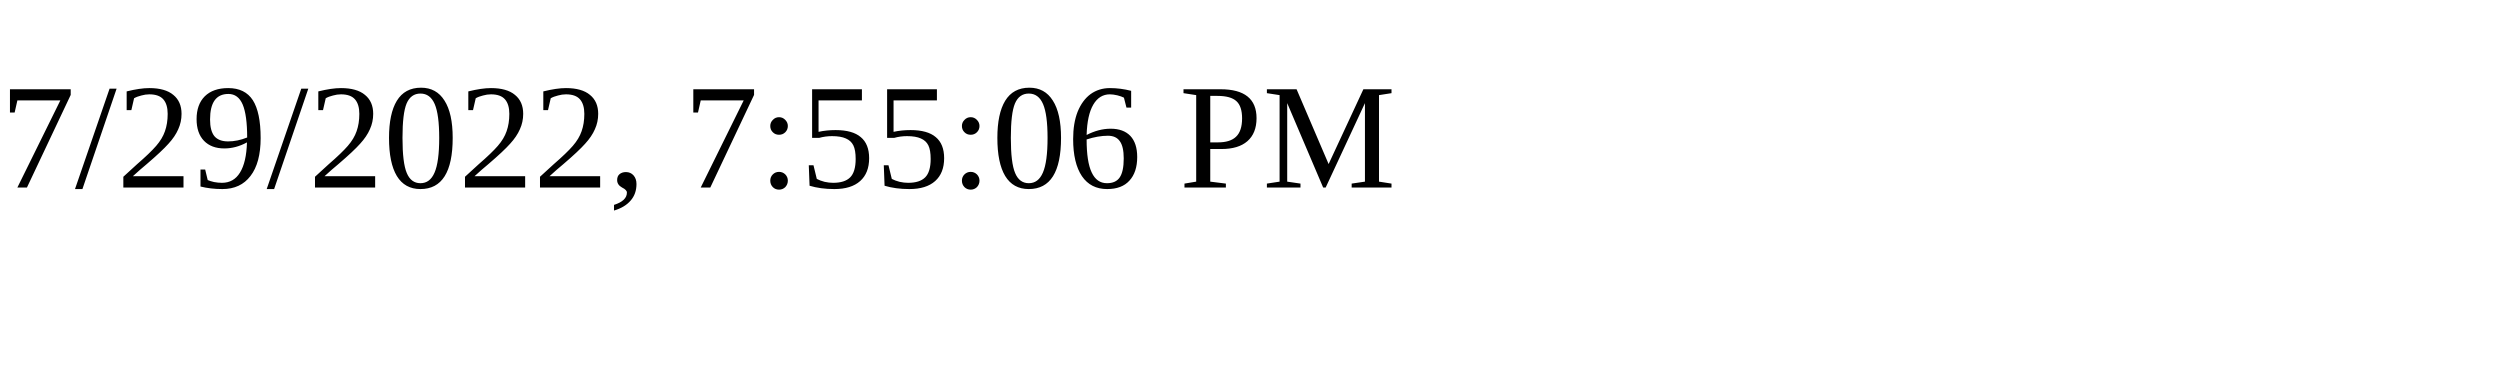
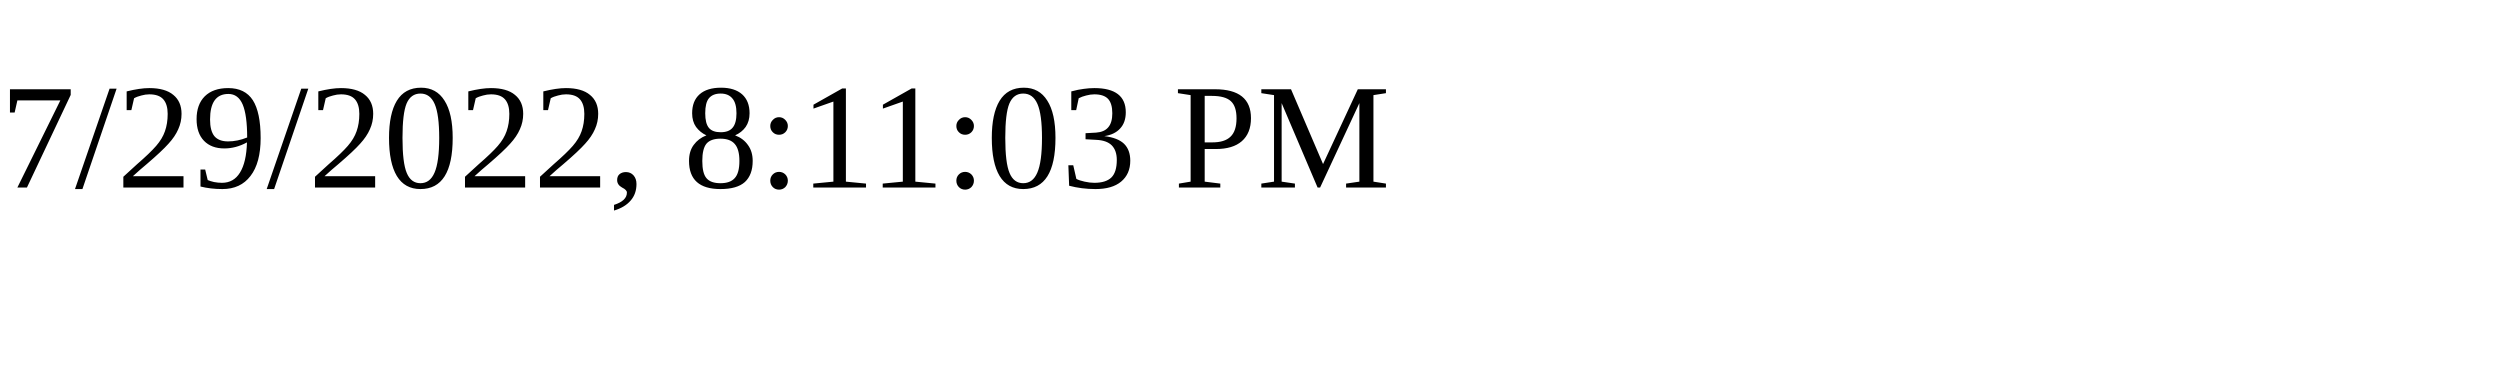
<svg xmlns="http://www.w3.org/2000/svg" height="30" width="200">
-   <text x="0" y="15">7/29/2022, 7:55:06 PM</text>
+   <text x="0" y="15">7/29/2022, 8:11:03 PM</text>
</svg>
